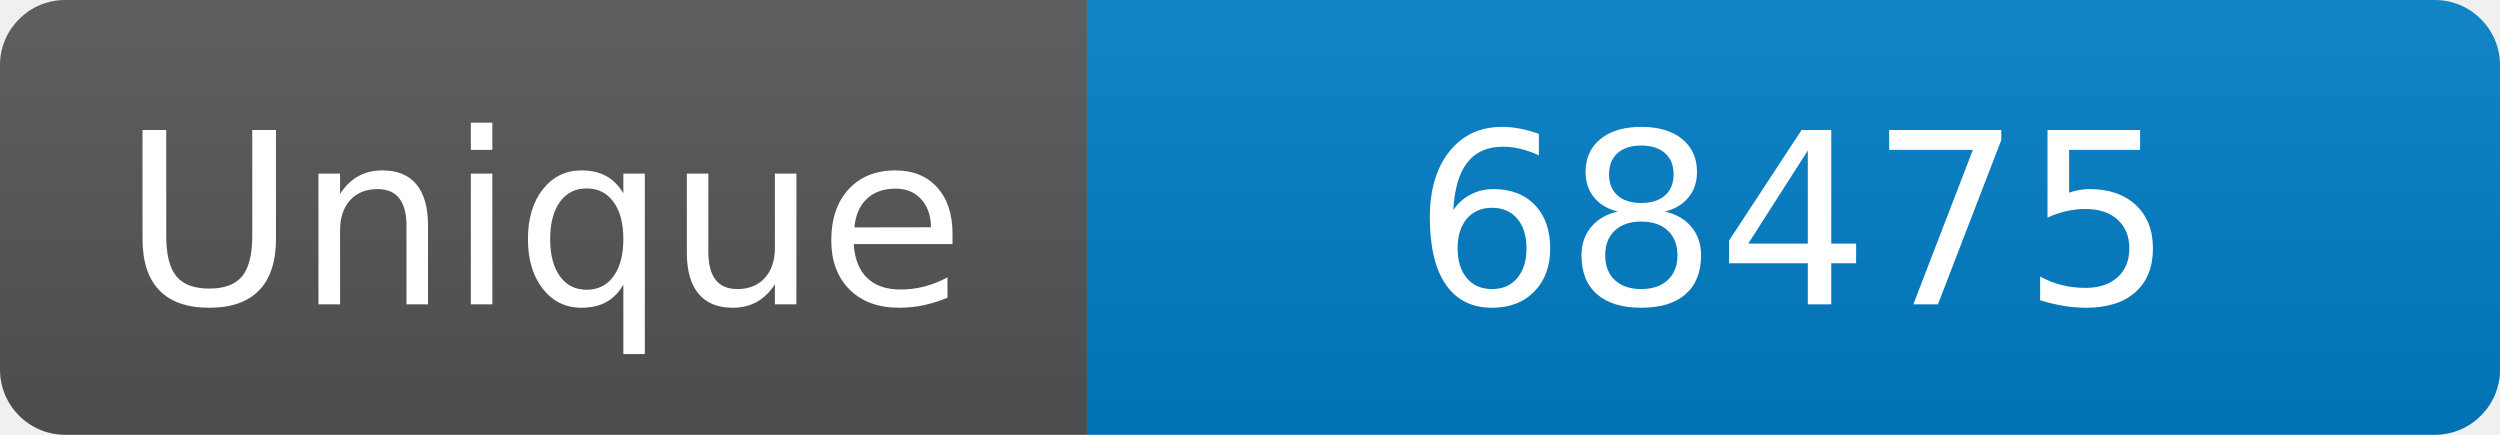
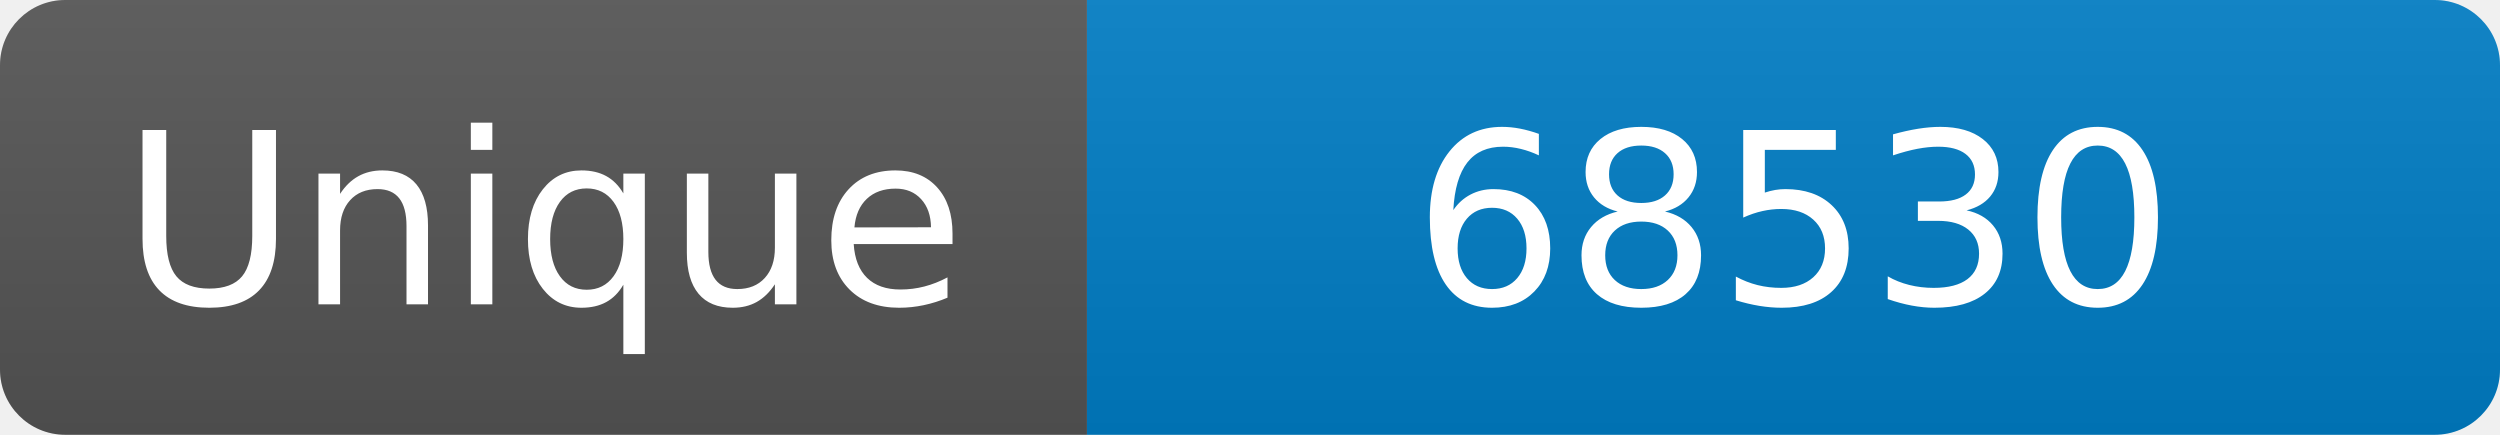
<svg xmlns="http://www.w3.org/2000/svg" width="115" height="20" role="img" aria-label="Maintained?: yes">
  <linearGradient id="s" x2="0" y2="100%">
    <stop offset="0" stop-color="#bbb" stop-opacity=".1" />
    <stop offset="1" stop-opacity=".1" />
  </linearGradient>
  <clipPath id="r">
    <rect width="115" height="20" rx="3" fill="#fff" />
  </clipPath>
  <g clip-path="url(#r)">
    <rect width="50" height="20" fill="#555" />
    <rect x="50" width="160" height="20" fill="#007ec6" />
    <rect width="115" height="20" fill="url(#s)" />
  </g>
  <g fill="#fff" text-anchor="middle" font-family="Verdana,Geneva,DejaVu Sans,sans-serif" font-size="110">
    <text x="250" y="140" transform="scale(.1)" fill="#fff">Unique</text>
-     <text x="825" y="140" transform="scale(.1)" fill="#fff">68475</text>
+     <text x="825" y="140" transform="scale(.1)" fill="#fff">68530</text>
  </g>
</svg>
